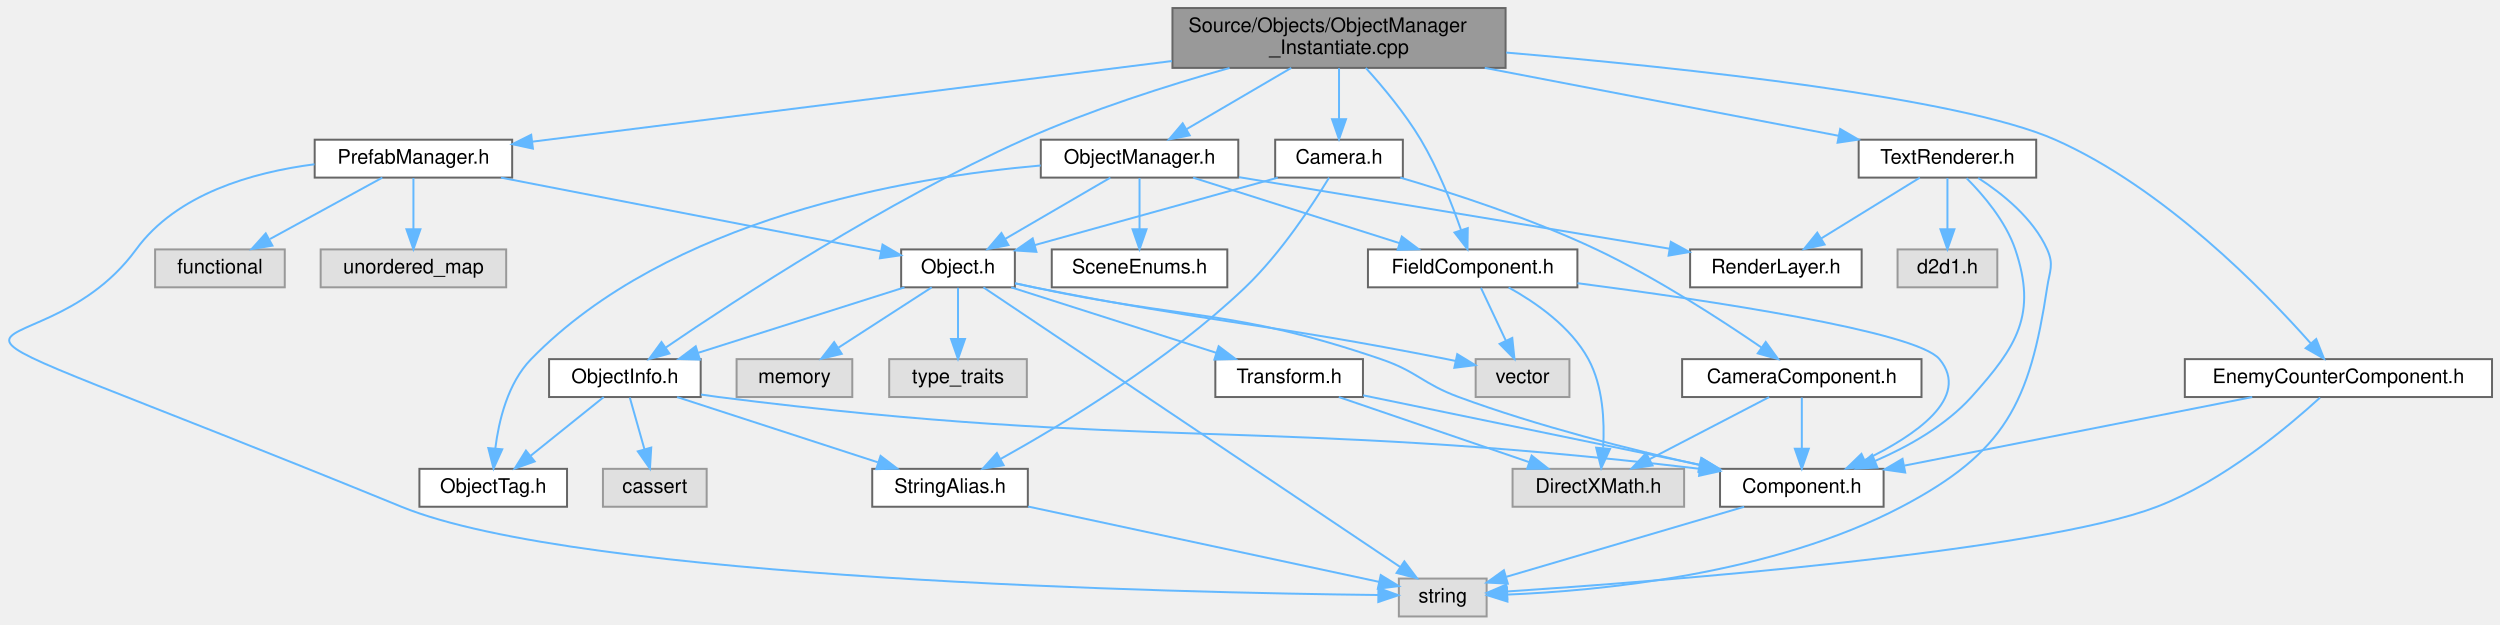
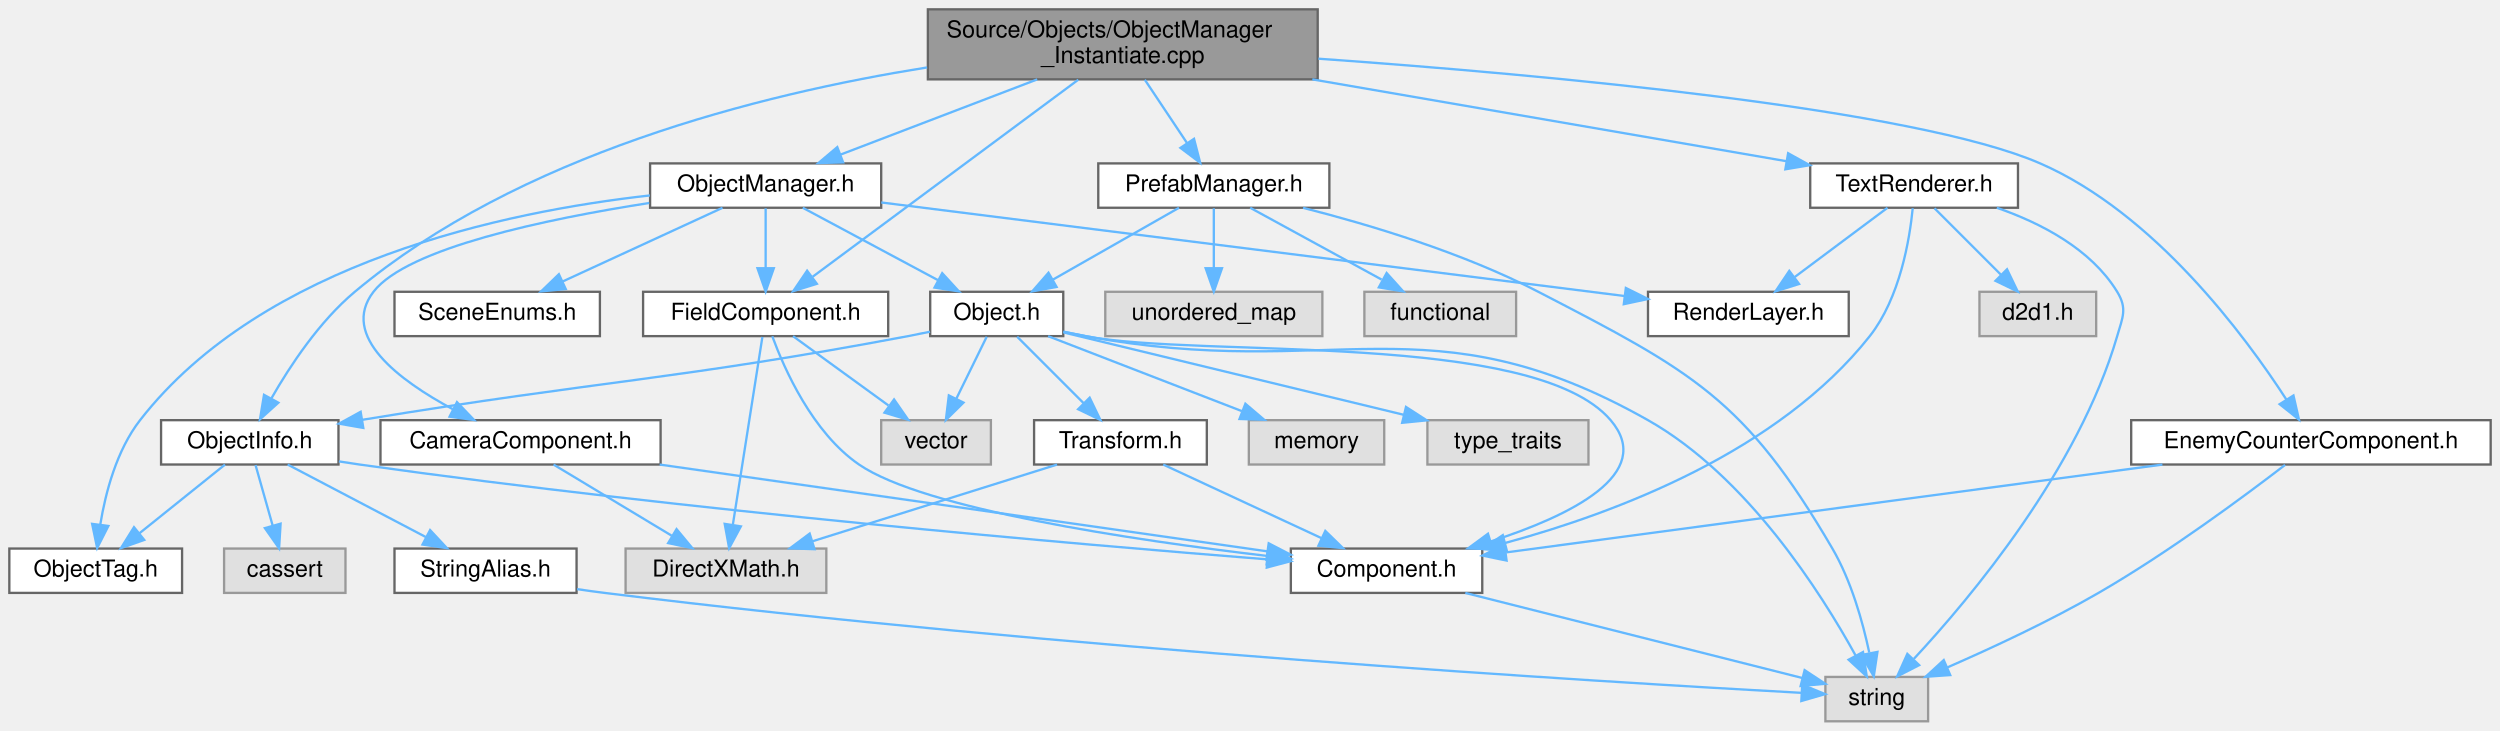
- <svg xmlns="http://www.w3.org/2000/svg" xmlns:xlink="http://www.w3.org/1999/xlink" width="1253pt" height="313pt" viewBox="0.00 0.00 1253.25 313.00">
+ <svg xmlns="http://www.w3.org/2000/svg" xmlns:xlink="http://www.w3.org/1999/xlink" width="1071pt" height="313pt" viewBox="0.00 0.00 1071.00 313.00">
  <g id="graph0" class="graph" transform="scale(1 1) rotate(0) translate(4 309)">
    <g id="Node000001" class="node">
      <g id="a_Node000001">
        <a xlink:title=" ">
-           <polygon fill="#999999" stroke="#666666" points="750.75,-305 583.75,-305 583.75,-275 750.75,-275 750.75,-305" />
-           <text text-anchor="start" x="591.75" y="-293" font-family="Helvetica,sans-Serif" font-size="10.00">Source/Objects/ObjectManager</text>
-           <text text-anchor="middle" x="667.25" y="-282" font-family="Helvetica,sans-Serif" font-size="10.00">_Instantiate.cpp</text>
+           <polygon fill="#999999" stroke="#666666" points="560.5,-305 393.5,-305 393.5,-275 560.5,-275 560.5,-305" />
+           <text text-anchor="start" x="401.5" y="-293" font-family="Helvetica,sans-Serif" font-size="10.00">Source/Objects/ObjectManager</text>
+           <text text-anchor="middle" x="477" y="-282" font-family="Helvetica,sans-Serif" font-size="10.00">_Instantiate.cpp</text>
        </a>
      </g>
    </g>
    <g id="Node000002" class="node">
      <g id="a_Node000002">
        <a xlink:href="ObjectManager_8h.html" target="_top" xlink:title=" ">
-           <polygon fill="white" stroke="#666666" points="616.75,-239 517.75,-239 517.75,-220 616.75,-220 616.75,-239" />
-           <text text-anchor="middle" x="567.25" y="-227" font-family="Helvetica,sans-Serif" font-size="10.00">ObjectManager.h</text>
+           <polygon fill="white" stroke="#666666" points="373.5,-239 274.5,-239 274.5,-220 373.5,-220 373.5,-239" />
+           <text text-anchor="middle" x="324" y="-227" font-family="Helvetica,sans-Serif" font-size="10.00">ObjectManager.h</text>
        </a>
      </g>
    </g>
    <g id="edge1_Node000001_Node000002" class="edge">
      <g id="a_edge1_Node000001_Node000002">
        <a xlink:title=" ">
-           <path fill="none" stroke="#63b8ff" d="M643.3,-274.99C627.36,-265.66 606.52,-253.47 590.68,-244.21" />
-           <polygon fill="#63b8ff" stroke="#63b8ff" points="592.41,-241.17 582.02,-239.14 588.88,-247.21 592.41,-241.17" />
+           <path fill="none" stroke="#63b8ff" d="M440.35,-274.99C414.71,-265.18 380.78,-252.21 356.18,-242.81" />
+           <polygon fill="#63b8ff" stroke="#63b8ff" points="357.19,-239.44 346.59,-239.14 354.69,-245.98 357.19,-239.44" />
        </a>
      </g>
    </g>
    <g id="Node000013" class="node">
      <g id="a_Node000013">
        <a xlink:href="ObjectInfo_8h.html" target="_top" xlink:title=" ">
-           <polygon fill="white" stroke="#666666" points="347.25,-129 271.25,-129 271.25,-110 347.25,-110 347.25,-129" />
-           <text text-anchor="middle" x="309.25" y="-117" font-family="Helvetica,sans-Serif" font-size="10.00">ObjectInfo.h</text>
-         </a>
-       </g>
-     </g>
-     <g id="edge30_Node000001_Node000013" class="edge">
-       <g id="a_edge30_Node000001_Node000013">
-         <a xlink:title=" ">
-           <path fill="none" stroke="#63b8ff" d="M612.36,-274.97C581.44,-266.25 542.47,-253.86 509.25,-239 440.26,-208.13 365.18,-159.02 329.84,-134.87" />
-           <polygon fill="#63b8ff" stroke="#63b8ff" points="331.57,-131.81 321.35,-129.02 327.6,-137.57 331.57,-131.81" />
-         </a>
-       </g>
-     </g>
-     <g id="Node000017" class="node">
-       <g id="a_Node000017">
-         <a xlink:href="FieldComponent_8h.html" target="_top" xlink:title=" ">
-           <polygon fill="white" stroke="#666666" points="786.75,-184 681.75,-184 681.75,-165 786.75,-165 786.75,-184" />
-           <text text-anchor="middle" x="734.25" y="-172" font-family="Helvetica,sans-Serif" font-size="10.00">FieldComponent.h</text>
-         </a>
-       </g>
-     </g>
-     <g id="edge31_Node000001_Node000017" class="edge">
-       <g id="a_edge31_Node000001_Node000017">
-         <a xlink:title=" ">
-           <path fill="none" stroke="#63b8ff" d="M680.67,-274.98C689.35,-265.4 700.43,-252.11 708.25,-239 716.83,-224.61 723.83,-206.87 728.39,-193.8" />
-           <polygon fill="#63b8ff" stroke="#63b8ff" points="731.79,-194.69 731.64,-184.1 725.15,-192.47 731.79,-194.69" />
+           <polygon fill="white" stroke="#666666" points="141,-129 65,-129 65,-110 141,-110 141,-129" />
+           <text text-anchor="middle" x="103" y="-117" font-family="Helvetica,sans-Serif" font-size="10.00">ObjectInfo.h</text>
+         </a>
+       </g>
+     </g>
+     <g id="edge33_Node000001_Node000013" class="edge">
+       <g id="a_edge33_Node000001_Node000013">
+         <a xlink:title=" ">
+           <path fill="none" stroke="#63b8ff" d="M393.18,-280.11C321.11,-268.63 218,-242.59 148,-184 132.82,-171.3 120.29,-152.35 112.33,-138.45" />
+           <polygon fill="#63b8ff" stroke="#63b8ff" points="115.25,-136.49 107.38,-129.39 109.1,-139.85 115.25,-136.49" />
        </a>
      </g>
    </g>
    <g id="Node000018" class="node">
      <g id="a_Node000018">
+         <a xlink:href="FieldComponent_8h.html" target="_top" xlink:title=" ">
+           <polygon fill="white" stroke="#666666" points="376.5,-184 271.5,-184 271.5,-165 376.5,-165 376.5,-184" />
+           <text text-anchor="middle" x="324" y="-172" font-family="Helvetica,sans-Serif" font-size="10.00">FieldComponent.h</text>
+         </a>
+       </g>
+     </g>
+     <g id="edge34_Node000001_Node000018" class="edge">
+       <g id="a_edge34_Node000001_Node000018">
+         <a xlink:title=" ">
+           <path fill="none" stroke="#63b8ff" d="M457.93,-274.85C428.89,-253.31 373.84,-212.47 344.16,-190.46" />
+           <polygon fill="#63b8ff" stroke="#63b8ff" points="345.94,-187.42 335.82,-184.27 341.77,-193.04 345.94,-187.42" />
+         </a>
+       </g>
+     </g>
+     <g id="Node000019" class="node">
+       <g id="a_Node000019">
        <a xlink:href="PrefabManager_8h.html" target="_top" xlink:title=" ">
-           <polygon fill="white" stroke="#666666" points="252.75,-239 153.75,-239 153.75,-220 252.75,-220 252.75,-239" />
-           <text text-anchor="middle" x="203.25" y="-227" font-family="Helvetica,sans-Serif" font-size="10.00">PrefabManager.h</text>
-         </a>
-       </g>
-     </g>
-     <g id="edge25_Node000001_Node000018" class="edge">
-       <g id="a_edge25_Node000001_Node000018">
-         <a xlink:title=" ">
-           <path fill="none" stroke="#63b8ff" d="M583.49,-278.44C490.99,-266.78 344.4,-248.3 262.89,-238.02" />
-           <polygon fill="#63b8ff" stroke="#63b8ff" points="263.16,-234.53 252.8,-236.75 262.28,-241.47 263.16,-234.53" />
-         </a>
-       </g>
-     </g>
-     <g id="Node000021" class="node">
-       <g id="a_Node000021">
-         <a xlink:href="Camera_8h.html" target="_top" xlink:title=" ">
-           <polygon fill="white" stroke="#666666" points="699.25,-239 635.25,-239 635.25,-220 699.25,-220 699.25,-239" />
-           <text text-anchor="middle" x="667.25" y="-227" font-family="Helvetica,sans-Serif" font-size="10.00">Camera.h</text>
-         </a>
-       </g>
-     </g>
-     <g id="edge32_Node000001_Node000021" class="edge">
-       <g id="a_edge32_Node000001_Node000021">
-         <a xlink:title=" ">
-           <path fill="none" stroke="#63b8ff" d="M667.25,-274.84C667.25,-267.21 667.25,-257.7 667.25,-249.45" />
-           <polygon fill="#63b8ff" stroke="#63b8ff" points="670.75,-249.27 667.25,-239.27 663.75,-249.27 670.75,-249.27" />
-         </a>
-       </g>
-     </g>
-     <g id="Node000023" class="node">
-       <g id="a_Node000023">
+           <polygon fill="white" stroke="#666666" points="565.5,-239 466.5,-239 466.5,-220 565.5,-220 565.5,-239" />
+           <text text-anchor="middle" x="516" y="-227" font-family="Helvetica,sans-Serif" font-size="10.00">PrefabManager.h</text>
+         </a>
+       </g>
+     </g>
+     <g id="edge28_Node000001_Node000019" class="edge">
+       <g id="a_edge28_Node000001_Node000019">
+         <a xlink:title=" ">
+           <path fill="none" stroke="#63b8ff" d="M486.44,-274.84C491.87,-266.69 498.73,-256.4 504.48,-247.78" />
+           <polygon fill="#63b8ff" stroke="#63b8ff" points="507.52,-249.53 510.16,-239.27 501.7,-245.65 507.52,-249.53" />
+         </a>
+       </g>
+     </g>
+     <g id="Node000022" class="node">
+       <g id="a_Node000022">
        <a xlink:href="TextRenderer_8h.html" target="_top" xlink:title=" ">
-           <polygon fill="white" stroke="#666666" points="1016.75,-239 927.75,-239 927.75,-220 1016.75,-220 1016.75,-239" />
-           <text text-anchor="middle" x="972.25" y="-227" font-family="Helvetica,sans-Serif" font-size="10.00">TextRenderer.h</text>
-         </a>
-       </g>
-     </g>
-     <g id="edge38_Node000001_Node000023" class="edge">
-       <g id="a_edge38_Node000001_Node000023">
-         <a xlink:title=" ">
-           <path fill="none" stroke="#63b8ff" d="M740.3,-274.99C794.88,-264.52 868.28,-250.44 917.78,-240.95" />
-           <polygon fill="#63b8ff" stroke="#63b8ff" points="918.49,-244.37 927.65,-239.05 917.17,-237.5 918.49,-244.37" />
-         </a>
-       </g>
-     </g>
-     <g id="Node000025" class="node">
-       <g id="a_Node000025">
+           <polygon fill="white" stroke="#666666" points="860.5,-239 771.5,-239 771.5,-220 860.5,-220 860.5,-239" />
+           <text text-anchor="middle" x="816" y="-227" font-family="Helvetica,sans-Serif" font-size="10.00">TextRenderer.h</text>
+         </a>
+       </g>
+     </g>
+     <g id="edge35_Node000001_Node000022" class="edge">
+       <g id="a_edge35_Node000001_Node000022">
+         <a xlink:title=" ">
+           <path fill="none" stroke="#63b8ff" d="M558.2,-274.99C621.08,-264.14 706.46,-249.4 761.4,-239.92" />
+           <polygon fill="#63b8ff" stroke="#63b8ff" points="762.03,-243.36 771.29,-238.22 760.84,-236.47 762.03,-243.36" />
+         </a>
+       </g>
+     </g>
+     <g id="Node000024" class="node">
+       <g id="a_Node000024">
        <a xlink:href="EnemyCounterComponent_8h.html" target="_top" xlink:title=" ">
-           <polygon fill="white" stroke="#666666" points="1245.25,-129 1091.25,-129 1091.25,-110 1245.25,-110 1245.25,-129" />
-           <text text-anchor="middle" x="1168.25" y="-117" font-family="Helvetica,sans-Serif" font-size="10.00">EnemyCounterComponent.h</text>
-         </a>
-       </g>
-     </g>
-     <g id="edge43_Node000001_Node000025" class="edge">
-       <g id="a_edge43_Node000001_Node000025">
-         <a xlink:title=" ">
-           <path fill="none" stroke="#63b8ff" d="M751.05,-282.68C841.31,-274.94 978.42,-260.18 1026.25,-239 1080.82,-214.83 1131.01,-163.28 1154.41,-136.86" />
-           <polygon fill="#63b8ff" stroke="#63b8ff" points="1157.12,-139.08 1161.03,-129.23 1151.83,-134.48 1157.12,-139.08" />
+           <polygon fill="white" stroke="#666666" points="1063,-129 909,-129 909,-110 1063,-110 1063,-129" />
+           <text text-anchor="middle" x="986" y="-117" font-family="Helvetica,sans-Serif" font-size="10.00">EnemyCounterComponent.h</text>
+         </a>
+       </g>
+     </g>
+     <g id="edge40_Node000001_Node000024" class="edge">
+       <g id="a_edge40_Node000001_Node000024">
+         <a xlink:title=" ">
+           <path fill="none" stroke="#63b8ff" d="M560.81,-283.86C659.31,-276.86 816.16,-262.44 870,-239 918.88,-217.72 957.74,-165.23 975.5,-137.81" />
+           <polygon fill="#63b8ff" stroke="#63b8ff" points="978.52,-139.58 980.88,-129.25 972.6,-135.85 978.52,-139.58" />
        </a>
      </g>
    </g>
    <g id="Node000003" class="node">
      <g id="a_Node000003">
        <a xlink:href="SceneEnums_8h.html" target="_top" xlink:title=" ">
-           <polygon fill="white" stroke="#666666" points="611.25,-184 523.25,-184 523.25,-165 611.25,-165 611.25,-184" />
-           <text text-anchor="middle" x="567.25" y="-172" font-family="Helvetica,sans-Serif" font-size="10.00">SceneEnums.h</text>
+           <polygon fill="white" stroke="#666666" points="253,-184 165,-184 165,-165 253,-165 253,-184" />
+           <text text-anchor="middle" x="209" y="-172" font-family="Helvetica,sans-Serif" font-size="10.00">SceneEnums.h</text>
        </a>
      </g>
    </g>
    <g id="edge2_Node000002_Node000003" class="edge">
      <g id="a_edge2_Node000002_Node000003">
        <a xlink:title=" ">
-           <path fill="none" stroke="#63b8ff" d="M567.25,-219.75C567.25,-212.8 567.25,-202.85 567.25,-194.13" />
-           <polygon fill="#63b8ff" stroke="#63b8ff" points="570.75,-194.09 567.25,-184.09 563.75,-194.09 570.75,-194.09" />
+           <path fill="none" stroke="#63b8ff" d="M305.52,-219.98C287.02,-211.46 258.32,-198.23 237.02,-188.41" />
+           <polygon fill="#63b8ff" stroke="#63b8ff" points="238.36,-185.18 227.81,-184.17 235.43,-191.53 238.36,-185.18" />
        </a>
      </g>
    </g>
    <g id="Node000004" class="node">
      <g id="a_Node000004">
        <a xlink:href="ObjectTag_8h.html" target="_top" xlink:title=" ">
-           <polygon fill="white" stroke="#666666" points="280.25,-74 206.25,-74 206.25,-55 280.25,-55 280.25,-74" />
-           <text text-anchor="middle" x="243.25" y="-62" font-family="Helvetica,sans-Serif" font-size="10.00">ObjectTag.h</text>
+           <polygon fill="white" stroke="#666666" points="74,-74 0,-74 0,-55 74,-55 74,-74" />
+           <text text-anchor="middle" x="37" y="-62" font-family="Helvetica,sans-Serif" font-size="10.00">ObjectTag.h</text>
        </a>
      </g>
    </g>
    <g id="edge3_Node000002_Node000004" class="edge">
      <g id="a_edge3_Node000002_Node000004">
        <a xlink:title=" ">
-           <path fill="none" stroke="#63b8ff" d="M517.71,-226.08C450.54,-220.12 331.09,-199.56 262.25,-129 250.58,-117.04 246.04,-98.22 244.29,-84.17" />
-           <polygon fill="#63b8ff" stroke="#63b8ff" points="247.77,-83.8 243.4,-74.15 240.8,-84.42 247.77,-83.8" />
+           <path fill="none" stroke="#63b8ff" d="M274.38,-225.27C212.59,-218.38 108.74,-196.76 56,-129 45.95,-116.09 41.2,-97.93 38.97,-84.34" />
+           <polygon fill="#63b8ff" stroke="#63b8ff" points="42.41,-83.66 37.62,-74.21 35.47,-84.58 42.41,-83.66" />
        </a>
      </g>
    </g>
    <g id="Node000005" class="node">
      <g id="a_Node000005">
        <a xlink:href="Object_8h.html" target="_top" xlink:title=" ">
-           <polygon fill="white" stroke="#666666" points="504.75,-184 447.75,-184 447.75,-165 504.75,-165 504.75,-184" />
-           <text text-anchor="middle" x="476.25" y="-172" font-family="Helvetica,sans-Serif" font-size="10.00">Object.h</text>
+           <polygon fill="white" stroke="#666666" points="451.5,-184 394.5,-184 394.5,-165 451.5,-165 451.5,-184" />
+           <text text-anchor="middle" x="423" y="-172" font-family="Helvetica,sans-Serif" font-size="10.00">Object.h</text>
        </a>
      </g>
    </g>
    <g id="edge4_Node000002_Node000005" class="edge">
      <g id="a_edge4_Node000002_Node000005">
        <a xlink:title=" ">
-           <path fill="none" stroke="#63b8ff" d="M552.63,-219.98C538.38,-211.69 516.5,-198.94 499.8,-189.22" />
-           <polygon fill="#63b8ff" stroke="#63b8ff" points="501.54,-186.18 491.13,-184.17 498.01,-192.23 501.54,-186.18" />
+           <path fill="none" stroke="#63b8ff" d="M339.91,-219.98C355.55,-211.61 379.66,-198.7 397.88,-188.95" />
+           <polygon fill="#63b8ff" stroke="#63b8ff" points="399.64,-191.98 406.8,-184.17 396.34,-185.8 399.64,-191.98" />
        </a>
      </g>
    </g>
    <g id="Node000016" class="node">
      <g id="a_Node000016">
        <a xlink:href="RenderLayer_8h.html" target="_top" xlink:title=" ">
-           <polygon fill="white" stroke="#666666" points="929.25,-184 843.25,-184 843.25,-165 929.25,-165 929.25,-184" />
-           <text text-anchor="middle" x="886.25" y="-172" font-family="Helvetica,sans-Serif" font-size="10.00">RenderLayer.h</text>
+           <polygon fill="white" stroke="#666666" points="788,-184 702,-184 702,-165 788,-165 788,-184" />
+           <text text-anchor="middle" x="745" y="-172" font-family="Helvetica,sans-Serif" font-size="10.00">RenderLayer.h</text>
        </a>
      </g>
    </g>
    <g id="edge20_Node000002_Node000016" class="edge">
      <g id="a_edge20_Node000002_Node000016">
        <a xlink:title=" ">
-           <path fill="none" stroke="#63b8ff" d="M617.09,-220.22C675.73,-210.48 772.7,-194.37 832.84,-184.37" />
-           <polygon fill="#63b8ff" stroke="#63b8ff" points="833.6,-187.79 842.89,-182.7 832.46,-180.89 833.6,-187.79" />
+           <path fill="none" stroke="#63b8ff" d="M373.53,-222.26C453.37,-212.21 609.82,-192.52 691.88,-182.19" />
+           <polygon fill="#63b8ff" stroke="#63b8ff" points="692.51,-185.64 701.99,-180.91 691.63,-178.69 692.51,-185.64" />
+         </a>
+       </g>
+     </g>
+     <g id="Node000017" class="node">
+       <g id="a_Node000017">
+         <a xlink:href="CameraComponent_8h.html" target="_top" xlink:title=" ">
+           <polygon fill="white" stroke="#666666" points="279,-129 159,-129 159,-110 279,-110 279,-129" />
+           <text text-anchor="middle" x="219" y="-117" font-family="Helvetica,sans-Serif" font-size="10.00">CameraComponent.h</text>
        </a>
      </g>
    </g>
    <g id="edge21_Node000002_Node000017" class="edge">
      <g id="a_edge21_Node000002_Node000017">
        <a xlink:title=" ">
-           <path fill="none" stroke="#63b8ff" d="M594.08,-219.98C622.12,-211.09 666.29,-197.07 697.55,-187.15" />
-           <polygon fill="#63b8ff" stroke="#63b8ff" points="698.73,-190.44 707.21,-184.08 696.62,-183.77 698.73,-190.44" />
+           <path fill="none" stroke="#63b8ff" d="M274.12,-222.04C229.98,-215.18 170.4,-202.71 156,-184 141.43,-165.07 167.11,-145.97 189.93,-133.73" />
+           <polygon fill="#63b8ff" stroke="#63b8ff" points="191.76,-136.73 199.09,-129.08 188.59,-130.49 191.76,-136.73" />
+         </a>
+       </g>
+     </g>
+     <g id="edge24_Node000002_Node000018" class="edge">
+       <g id="a_edge24_Node000002_Node000018">
+         <a xlink:title=" ">
+           <path fill="none" stroke="#63b8ff" d="M324,-219.75C324,-212.8 324,-202.85 324,-194.13" />
+           <polygon fill="#63b8ff" stroke="#63b8ff" points="327.5,-194.09 324,-184.09 320.5,-194.09 327.5,-194.09" />
        </a>
      </g>
    </g>
    <g id="Node000006" class="node">
      <g id="a_Node000006">
        <a xlink:title=" ">
-           <polygon fill="#e0e0e0" stroke="#999999" points="741.25,-19 697.25,-19 697.25,0 741.25,0 741.25,-19" />
-           <text text-anchor="middle" x="719.25" y="-7" font-family="Helvetica,sans-Serif" font-size="10.00">string</text>
+           <polygon fill="#e0e0e0" stroke="#999999" points="822,-19 778,-19 778,0 822,0 822,-19" />
+           <text text-anchor="middle" x="800" y="-7" font-family="Helvetica,sans-Serif" font-size="10.00">string</text>
        </a>
      </g>
    </g>
    <g id="edge5_Node000005_Node000006" class="edge">
      <g id="a_edge5_Node000005_Node000006">
        <a xlink:title=" ">
-           <path fill="none" stroke="#63b8ff" d="M488.97,-164.97C528.41,-138.51 648.91,-57.68 698.05,-24.72" />
-           <polygon fill="#63b8ff" stroke="#63b8ff" points="700,-27.62 706.36,-19.15 696.1,-21.81 700,-27.62" />
+           <path fill="none" stroke="#63b8ff" d="M451.59,-166.87C454.76,-166.21 457.94,-165.57 461,-165 567.47,-145.17 607.7,-182.25 702,-129 744.46,-105.02 776.22,-54.93 790.93,-28.2" />
+           <polygon fill="#63b8ff" stroke="#63b8ff" points="794.12,-29.67 795.73,-19.2 787.94,-26.38 794.12,-29.67" />
        </a>
      </g>
    </g>
    <g id="Node000007" class="node">
      <g id="a_Node000007">
        <a xlink:title=" ">
-           <polygon fill="#e0e0e0" stroke="#999999" points="782.75,-129 735.75,-129 735.75,-110 782.75,-110 782.75,-129" />
-           <text text-anchor="middle" x="759.25" y="-117" font-family="Helvetica,sans-Serif" font-size="10.00">vector</text>
+           <polygon fill="#e0e0e0" stroke="#999999" points="420.5,-129 373.5,-129 373.5,-110 420.5,-110 420.5,-129" />
+           <text text-anchor="middle" x="397" y="-117" font-family="Helvetica,sans-Serif" font-size="10.00">vector</text>
        </a>
      </g>
    </g>
    <g id="edge6_Node000005_Node000007" class="edge">
      <g id="a_edge6_Node000005_Node000007">
        <a xlink:title=" ">
-           <path fill="none" stroke="#63b8ff" d="M504.85,-166.95C508.02,-166.27 511.2,-165.61 514.25,-165 605.84,-146.8 629.66,-147.2 721.25,-129 722.7,-128.71 724.18,-128.41 725.67,-128.1" />
-           <polygon fill="#63b8ff" stroke="#63b8ff" points="726.52,-131.5 735.57,-125.98 725.06,-124.65 726.52,-131.5" />
+           <path fill="none" stroke="#63b8ff" d="M418.71,-164.75C415.19,-157.57 410.09,-147.18 405.72,-138.27" />
+           <polygon fill="#63b8ff" stroke="#63b8ff" points="408.76,-136.53 401.21,-129.09 402.48,-139.61 408.76,-136.53" />
        </a>
      </g>
    </g>
    <g id="Node000008" class="node">
      <g id="a_Node000008">
        <a xlink:title=" ">
-           <polygon fill="#e0e0e0" stroke="#999999" points="423.25,-129 365.25,-129 365.25,-110 423.25,-110 423.25,-129" />
-           <text text-anchor="middle" x="394.25" y="-117" font-family="Helvetica,sans-Serif" font-size="10.00">memory</text>
+           <polygon fill="#e0e0e0" stroke="#999999" points="589,-129 531,-129 531,-110 589,-110 589,-129" />
+           <text text-anchor="middle" x="560" y="-117" font-family="Helvetica,sans-Serif" font-size="10.00">memory</text>
        </a>
      </g>
    </g>
    <g id="edge7_Node000005_Node000008" class="edge">
      <g id="a_edge7_Node000005_Node000008">
        <a xlink:title=" ">
-           <path fill="none" stroke="#63b8ff" d="M463.07,-164.98C450.48,-156.84 431.24,-144.41 416.31,-134.76" />
-           <polygon fill="#63b8ff" stroke="#63b8ff" points="417.96,-131.66 407.66,-129.17 414.16,-137.54 417.96,-131.66" />
+           <path fill="none" stroke="#63b8ff" d="M445.01,-164.98C467.45,-156.3 502.48,-142.75 527.99,-132.88" />
+           <polygon fill="#63b8ff" stroke="#63b8ff" points="529.52,-136.04 537.59,-129.17 527,-129.51 529.52,-136.04" />
        </a>
      </g>
    </g>
    <g id="Node000009" class="node">
      <g id="a_Node000009">
        <a xlink:title=" ">
-           <polygon fill="#e0e0e0" stroke="#999999" points="510.75,-129 441.75,-129 441.75,-110 510.75,-110 510.75,-129" />
-           <text text-anchor="middle" x="476.25" y="-117" font-family="Helvetica,sans-Serif" font-size="10.00">type_traits</text>
+           <polygon fill="#e0e0e0" stroke="#999999" points="676.5,-129 607.5,-129 607.5,-110 676.5,-110 676.5,-129" />
+           <text text-anchor="middle" x="642" y="-117" font-family="Helvetica,sans-Serif" font-size="10.00">type_traits</text>
        </a>
      </g>
    </g>
    <g id="edge8_Node000005_Node000009" class="edge">
      <g id="a_edge8_Node000005_Node000009">
        <a xlink:title=" ">
-           <path fill="none" stroke="#63b8ff" d="M476.25,-164.75C476.25,-157.8 476.25,-147.85 476.25,-139.13" />
-           <polygon fill="#63b8ff" stroke="#63b8ff" points="479.75,-139.09 476.25,-129.09 472.75,-139.09 479.75,-139.09" />
+           <path fill="none" stroke="#63b8ff" d="M451.63,-166.57C488.74,-157.59 553.85,-141.83 597.45,-131.28" />
+           <polygon fill="#63b8ff" stroke="#63b8ff" points="598.32,-134.67 607.22,-128.92 596.68,-127.87 598.32,-134.67" />
        </a>
      </g>
    </g>
    <g id="Node000010" class="node">
      <g id="a_Node000010">
        <a xlink:href="Component_8h.html" target="_top" xlink:title=" ">
-           <polygon fill="white" stroke="#666666" points="940.25,-74 858.25,-74 858.25,-55 940.25,-55 940.25,-74" />
-           <text text-anchor="middle" x="899.25" y="-62" font-family="Helvetica,sans-Serif" font-size="10.00">Component.h</text>
+           <polygon fill="white" stroke="#666666" points="631,-74 549,-74 549,-55 631,-55 631,-74" />
+           <text text-anchor="middle" x="590" y="-62" font-family="Helvetica,sans-Serif" font-size="10.00">Component.h</text>
        </a>
      </g>
    </g>
    <g id="edge9_Node000005_Node000010" class="edge">
      <g id="a_edge9_Node000005_Node000010">
        <a xlink:title=" ">
-           <path fill="none" stroke="#63b8ff" d="M504.87,-167.05C508.03,-166.35 511.21,-165.65 514.25,-165 591.45,-148.38 613.5,-154.49 688.25,-129 706.5,-122.78 709.16,-116.67 727.25,-110 767.02,-95.33 813.66,-83.59 848.33,-75.86" />
-           <polygon fill="#63b8ff" stroke="#63b8ff" points="849.21,-79.25 858.23,-73.69 847.71,-72.41 849.21,-79.25" />
+           <path fill="none" stroke="#63b8ff" d="M451.59,-166.91C454.76,-166.23 457.95,-165.59 461,-165 510.73,-155.47 653.14,-167.53 686,-129 705.65,-105.96 668.4,-87.94 634.72,-77.08" />
+           <polygon fill="#63b8ff" stroke="#63b8ff" points="635.5,-73.66 624.91,-74.07 633.45,-80.35 635.5,-73.66" />
        </a>
      </g>
    </g>
    <g id="Node000011" class="node">
      <g id="a_Node000011">
        <a xlink:href="Transform_8h.html" target="_top" xlink:title=" ">
-           <polygon fill="white" stroke="#666666" points="679.25,-129 605.25,-129 605.25,-110 679.25,-110 679.25,-129" />
-           <text text-anchor="middle" x="642.25" y="-117" font-family="Helvetica,sans-Serif" font-size="10.00">Transform.h</text>
+           <polygon fill="white" stroke="#666666" points="513,-129 439,-129 439,-110 513,-110 513,-129" />
+           <text text-anchor="middle" x="476" y="-117" font-family="Helvetica,sans-Serif" font-size="10.00">Transform.h</text>
        </a>
      </g>
    </g>
    <g id="edge11_Node000005_Node000011" class="edge">
      <g id="a_edge11_Node000005_Node000011">
        <a xlink:title=" ">
-           <path fill="none" stroke="#63b8ff" d="M502.92,-164.98C530.79,-156.09 574.7,-142.07 605.77,-132.15" />
-           <polygon fill="#63b8ff" stroke="#63b8ff" points="606.91,-135.46 615.37,-129.08 604.78,-128.79 606.91,-135.46" />
+           <path fill="none" stroke="#63b8ff" d="M431.75,-164.75C439.47,-157.03 450.9,-145.6 460.22,-136.28" />
+           <polygon fill="#63b8ff" stroke="#63b8ff" points="462.81,-138.64 467.41,-129.09 457.86,-133.69 462.81,-138.64" />
        </a>
      </g>
    </g>
    <g id="edge14_Node000005_Node000013" class="edge">
      <g id="a_edge14_Node000005_Node000013">
        <a xlink:title=" ">
-           <path fill="none" stroke="#63b8ff" d="M449.42,-164.98C421.38,-156.09 377.2,-142.07 345.95,-132.15" />
-           <polygon fill="#63b8ff" stroke="#63b8ff" points="346.88,-128.77 336.29,-129.08 344.76,-135.44 346.88,-128.77" />
+           <path fill="none" stroke="#63b8ff" d="M394.41,-166.89C391.24,-166.22 388.06,-165.58 385,-165 284.3,-146.05 255.92,-146.37 151.24,-129.16" />
+           <polygon fill="#63b8ff" stroke="#63b8ff" points="151.64,-125.68 141.2,-127.5 150.5,-132.59 151.64,-125.68" />
        </a>
      </g>
    </g>
    <g id="edge10_Node000010_Node000006" class="edge">
      <g id="a_edge10_Node000010_Node000006">
        <a xlink:title=" ">
-           <path fill="none" stroke="#63b8ff" d="M870.33,-54.98C837.73,-45.39 784.88,-29.82 751.11,-19.88" />
-           <polygon fill="#63b8ff" stroke="#63b8ff" points="751.87,-16.46 741.29,-16.99 749.89,-23.17 751.87,-16.46" />
+           <path fill="none" stroke="#63b8ff" d="M623.74,-54.98C663.55,-44.94 729.22,-28.36 768.17,-18.53" />
+           <polygon fill="#63b8ff" stroke="#63b8ff" points="769.1,-21.91 777.94,-16.07 767.39,-15.12 769.1,-21.91" />
        </a>
      </g>
    </g>
    <g id="edge13_Node000011_Node000010" class="edge">
      <g id="a_edge13_Node000011_Node000010">
        <a xlink:title=" ">
-           <path fill="none" stroke="#63b8ff" d="M679.34,-110.85C723.69,-101.7 798.15,-86.35 847.98,-76.07" />
-           <polygon fill="#63b8ff" stroke="#63b8ff" points="848.82,-79.47 857.91,-74.03 847.41,-72.62 848.82,-79.47" />
+           <path fill="none" stroke="#63b8ff" d="M494.32,-109.98C512.66,-101.46 541.11,-88.23 562.23,-78.41" />
+           <polygon fill="#63b8ff" stroke="#63b8ff" points="563.76,-81.56 571.35,-74.17 560.81,-75.21 563.76,-81.56" />
        </a>
      </g>
    </g>
    <g id="Node000012" class="node">
      <g id="a_Node000012">
        <a xlink:title=" ">
-           <polygon fill="#e0e0e0" stroke="#999999" points="840.25,-74 754.25,-74 754.25,-55 840.25,-55 840.25,-74" />
-           <text text-anchor="middle" x="797.25" y="-62" font-family="Helvetica,sans-Serif" font-size="10.00">DirectXMath.h</text>
+           <polygon fill="#e0e0e0" stroke="#999999" points="350,-74 264,-74 264,-55 350,-55 350,-74" />
+           <text text-anchor="middle" x="307" y="-62" font-family="Helvetica,sans-Serif" font-size="10.00">DirectXMath.h</text>
        </a>
      </g>
    </g>
    <g id="edge12_Node000011_Node000012" class="edge">
      <g id="a_edge12_Node000011_Node000012">
        <a xlink:title=" ">
-           <path fill="none" stroke="#63b8ff" d="M667.15,-109.98C692.95,-101.16 733.47,-87.31 762.43,-77.41" />
-           <polygon fill="#63b8ff" stroke="#63b8ff" points="763.82,-80.63 772.15,-74.08 761.55,-74.01 763.82,-80.63" />
+           <path fill="none" stroke="#63b8ff" d="M448.85,-109.98C420.47,-101.09 375.77,-87.07 344.14,-77.15" />
+           <polygon fill="#63b8ff" stroke="#63b8ff" points="344.95,-73.73 334.37,-74.08 342.86,-80.41 344.95,-73.73" />
        </a>
      </g>
    </g>
    <g id="edge15_Node000013_Node000004" class="edge">
      <g id="a_edge15_Node000013_Node000004">
        <a xlink:title=" ">
-           <path fill="none" stroke="#63b8ff" d="M298.64,-109.98C288.79,-102.07 273.9,-90.11 262.03,-80.58" />
-           <polygon fill="#63b8ff" stroke="#63b8ff" points="264.03,-77.7 254.04,-74.17 259.65,-83.16 264.03,-77.7" />
+           <path fill="none" stroke="#63b8ff" d="M92.4,-109.98C82.54,-102.07 67.65,-90.11 55.78,-80.58" />
+           <polygon fill="#63b8ff" stroke="#63b8ff" points="57.79,-77.7 47.8,-74.17 53.4,-83.16 57.79,-77.7" />
        </a>
      </g>
    </g>
    <g id="edge16_Node000013_Node000010" class="edge">
      <g id="a_edge16_Node000013_Node000010">
        <a xlink:title=" ">
-           <path fill="none" stroke="#63b8ff" d="M347.41,-111.25C350.4,-110.79 353.37,-110.36 356.25,-110 570.9,-82.83 629.39,-99.9 847.9,-74.04" />
-           <polygon fill="#63b8ff" stroke="#63b8ff" points="848.58,-77.48 858.09,-72.82 847.75,-70.53 848.58,-77.48" />
+           <path fill="none" stroke="#63b8ff" d="M141.18,-111.34C144.16,-110.86 147.13,-110.4 150,-110 290.17,-90.27 456.65,-75.88 538.85,-69.37" />
+           <polygon fill="#63b8ff" stroke="#63b8ff" points="539.23,-72.85 548.93,-68.58 538.68,-65.87 539.23,-72.85" />
        </a>
      </g>
    </g>
    <g id="Node000014" class="node">
      <g id="a_Node000014">
        <a xlink:title=" ">
-           <polygon fill="#e0e0e0" stroke="#999999" points="350.25,-74 298.25,-74 298.25,-55 350.25,-55 350.25,-74" />
-           <text text-anchor="middle" x="324.25" y="-62" font-family="Helvetica,sans-Serif" font-size="10.00">cassert</text>
+           <polygon fill="#e0e0e0" stroke="#999999" points="144,-74 92,-74 92,-55 144,-55 144,-74" />
+           <text text-anchor="middle" x="118" y="-62" font-family="Helvetica,sans-Serif" font-size="10.00">cassert</text>
        </a>
      </g>
    </g>
    <g id="edge17_Node000013_Node000014" class="edge">
      <g id="a_edge17_Node000013_Node000014">
        <a xlink:title=" ">
-           <path fill="none" stroke="#63b8ff" d="M311.72,-109.75C313.71,-102.72 316.57,-92.62 319.06,-83.84" />
-           <polygon fill="#63b8ff" stroke="#63b8ff" points="322.46,-84.66 321.82,-74.09 315.73,-82.76 322.46,-84.66" />
+           <path fill="none" stroke="#63b8ff" d="M105.48,-109.75C107.46,-102.72 110.32,-92.62 112.81,-83.84" />
+           <polygon fill="#63b8ff" stroke="#63b8ff" points="116.21,-84.66 115.57,-74.09 109.48,-82.76 116.21,-84.66" />
        </a>
      </g>
    </g>
    <g id="Node000015" class="node">
      <g id="a_Node000015">
        <a xlink:href="StringAlias_8h.html" target="_top" xlink:title=" ">
-           <polygon fill="white" stroke="#666666" points="511.25,-74 433.25,-74 433.25,-55 511.25,-55 511.25,-74" />
-           <text text-anchor="middle" x="472.25" y="-62" font-family="Helvetica,sans-Serif" font-size="10.00">StringAlias.h</text>
+           <polygon fill="white" stroke="#666666" points="243,-74 165,-74 165,-55 243,-55 243,-74" />
+           <text text-anchor="middle" x="204" y="-62" font-family="Helvetica,sans-Serif" font-size="10.00">StringAlias.h</text>
        </a>
      </g>
    </g>
    <g id="edge18_Node000013_Node000015" class="edge">
      <g id="a_edge18_Node000013_Node000015">
        <a xlink:title=" ">
-           <path fill="none" stroke="#63b8ff" d="M335.44,-109.98C362.68,-101.13 405.55,-87.19 436.03,-77.28" />
-           <polygon fill="#63b8ff" stroke="#63b8ff" points="437.43,-80.5 445.85,-74.08 435.26,-73.85 437.43,-80.5" />
+           <path fill="none" stroke="#63b8ff" d="M119.23,-109.98C135.18,-101.61 159.78,-88.7 178.38,-78.95" />
+           <polygon fill="#63b8ff" stroke="#63b8ff" points="180.25,-81.92 187.48,-74.17 177,-75.72 180.25,-81.92" />
        </a>
      </g>
    </g>
    <g id="edge19_Node000015_Node000006" class="edge">
      <g id="a_edge19_Node000015_Node000006">
        <a xlink:title=" ">
-           <path fill="none" stroke="#63b8ff" d="M511.39,-55.1C560.1,-44.65 642.35,-27 687.4,-17.33" />
-           <polygon fill="#63b8ff" stroke="#63b8ff" points="688.17,-20.75 697.22,-15.23 686.71,-13.9 688.17,-20.75" />
-         </a>
-       </g>
-     </g>
-     <g id="edge23_Node000017_Node000007" class="edge">
-       <g id="a_edge23_Node000017_Node000007">
-         <a xlink:title=" ">
-           <path fill="none" stroke="#63b8ff" d="M738.38,-164.75C741.76,-157.57 746.66,-147.18 750.87,-138.27" />
-           <polygon fill="#63b8ff" stroke="#63b8ff" points="754.1,-139.63 755.2,-129.09 747.76,-136.64 754.1,-139.63" />
+           <path fill="none" stroke="#63b8ff" d="M243.21,-56.62C247.19,-56.03 251.17,-55.47 255,-55 448.82,-30.98 683.1,-16.83 767.63,-12.19" />
+           <polygon fill="#63b8ff" stroke="#63b8ff" points="768.07,-15.68 777.87,-11.64 767.69,-8.69 768.07,-15.68" />
        </a>
      </g>
    </g>
    <g id="edge22_Node000017_Node000010" class="edge">
      <g id="a_edge22_Node000017_Node000010">
        <a xlink:title=" ">
-           <path fill="none" stroke="#63b8ff" d="M786.8,-167.07C852.2,-158.52 956.74,-142.9 968.25,-129 984.26,-109.65 955.91,-90.56 930.85,-78.44" />
-           <polygon fill="#63b8ff" stroke="#63b8ff" points="932.06,-75.15 921.51,-74.15 929.14,-81.51 932.06,-75.15" />
-         </a>
-       </g>
-     </g>
-     <g id="edge24_Node000017_Node000012" class="edge">
-       <g id="a_edge24_Node000017_Node000012">
-         <a xlink:title=" ">
-           <path fill="none" stroke="#63b8ff" d="M752.27,-164.93C765.78,-157.47 783.41,-145.28 792.25,-129 799.59,-115.47 800.43,-97.88 799.66,-84.64" />
-           <polygon fill="#63b8ff" stroke="#63b8ff" points="803.11,-83.97 798.7,-74.34 796.15,-84.62 803.11,-83.97" />
-         </a>
-       </g>
-     </g>
-     <g id="edge26_Node000018_Node000005" class="edge">
-       <g id="a_edge26_Node000018_Node000005">
-         <a xlink:title=" ">
-           <path fill="none" stroke="#63b8ff" d="M247.11,-219.98C299.85,-209.75 387.52,-192.73 437.74,-182.98" />
-           <polygon fill="#63b8ff" stroke="#63b8ff" points="438.42,-186.41 447.57,-181.07 437.08,-179.54 438.42,-186.41" />
-         </a>
-       </g>
-     </g>
-     <g id="edge27_Node000018_Node000006" class="edge">
-       <g id="a_edge27_Node000018_Node000006">
-         <a xlink:title=" ">
-           <path fill="none" stroke="#63b8ff" d="M153.65,-226.68C122.52,-222.65 84.56,-211.84 64.25,-184 11.64,-111.93 -96.76,-175.18 197.25,-55 286.7,-18.43 587.34,-11.91 686.91,-10.75" />
-           <polygon fill="#63b8ff" stroke="#63b8ff" points="687.01,-14.25 696.98,-10.64 686.94,-7.25 687.01,-14.25" />
-         </a>
-       </g>
-     </g>
-     <g id="Node000019" class="node">
-       <g id="a_Node000019">
-         <a xlink:title=" ">
-           <polygon fill="#e0e0e0" stroke="#999999" points="249.75,-184 156.75,-184 156.75,-165 249.75,-165 249.75,-184" />
-           <text text-anchor="middle" x="203.25" y="-172" font-family="Helvetica,sans-Serif" font-size="10.00">unordered_map</text>
-         </a>
-       </g>
-     </g>
-     <g id="edge28_Node000018_Node000019" class="edge">
-       <g id="a_edge28_Node000018_Node000019">
-         <a xlink:title=" ">
-           <path fill="none" stroke="#63b8ff" d="M203.25,-219.75C203.25,-212.8 203.25,-202.85 203.25,-194.13" />
-           <polygon fill="#63b8ff" stroke="#63b8ff" points="206.75,-194.09 203.25,-184.09 199.75,-194.09 206.75,-194.09" />
+           <path fill="none" stroke="#63b8ff" d="M278.61,-109.98C350.69,-99.69 470.81,-82.53 538.86,-72.81" />
+           <polygon fill="#63b8ff" stroke="#63b8ff" points="539.51,-76.25 548.92,-71.37 538.52,-69.32 539.51,-76.25" />
+         </a>
+       </g>
+     </g>
+     <g id="edge23_Node000017_Node000012" class="edge">
+       <g id="a_edge23_Node000017_Node000012">
+         <a xlink:title=" ">
+           <path fill="none" stroke="#63b8ff" d="M233.14,-109.98C246.79,-101.77 267.69,-89.18 283.78,-79.49" />
+           <polygon fill="#63b8ff" stroke="#63b8ff" points="285.84,-82.33 292.6,-74.17 282.23,-76.33 285.84,-82.33" />
+         </a>
+       </g>
+     </g>
+     <g id="edge26_Node000018_Node000007" class="edge">
+       <g id="a_edge26_Node000018_Node000007">
+         <a xlink:title=" ">
+           <path fill="none" stroke="#63b8ff" d="M335.73,-164.98C346.73,-157 363.42,-144.88 376.6,-135.31" />
+           <polygon fill="#63b8ff" stroke="#63b8ff" points="379.02,-137.88 385.06,-129.17 374.91,-132.21 379.02,-137.88" />
+         </a>
+       </g>
+     </g>
+     <g id="edge25_Node000018_Node000010" class="edge">
+       <g id="a_edge25_Node000018_Node000010">
+         <a xlink:title=" ">
+           <path fill="none" stroke="#63b8ff" d="M326.85,-164.93C331.96,-151.02 344.02,-123.71 364,-110 391.84,-90.89 481.28,-77.63 538.95,-70.82" />
+           <polygon fill="#63b8ff" stroke="#63b8ff" points="539.44,-74.28 548.97,-69.66 538.63,-67.33 539.44,-74.28" />
+         </a>
+       </g>
+     </g>
+     <g id="edge27_Node000018_Node000012" class="edge">
+       <g id="a_edge27_Node000018_Node000012">
+         <a xlink:title=" ">
+           <path fill="none" stroke="#63b8ff" d="M322.61,-164.66C319.86,-147.17 313.66,-107.8 309.96,-84.27" />
+           <polygon fill="#63b8ff" stroke="#63b8ff" points="313.38,-83.49 308.36,-74.16 306.46,-84.58 313.38,-83.49" />
+         </a>
+       </g>
+     </g>
+     <g id="edge29_Node000019_Node000005" class="edge">
+       <g id="a_edge29_Node000019_Node000005">
+         <a xlink:title=" ">
+           <path fill="none" stroke="#63b8ff" d="M501.06,-219.98C486.5,-211.69 464.13,-198.94 447.07,-189.22" />
+           <polygon fill="#63b8ff" stroke="#63b8ff" points="448.64,-186.08 438.21,-184.17 445.17,-192.16 448.64,-186.08" />
+         </a>
+       </g>
+     </g>
+     <g id="edge30_Node000019_Node000006" class="edge">
+       <g id="a_edge30_Node000019_Node000006">
+         <a xlink:title=" ">
+           <path fill="none" stroke="#63b8ff" d="M554.23,-219.96C582.95,-212.68 622.71,-200.72 655,-184 721.01,-149.82 743.5,-138.18 781,-74 789.08,-60.17 793.99,-42.6 796.79,-29.45" />
+           <polygon fill="#63b8ff" stroke="#63b8ff" points="800.3,-29.72 798.73,-19.24 793.43,-28.41 800.3,-29.72" />
        </a>
      </g>
    </g>
    <g id="Node000020" class="node">
      <g id="a_Node000020">
        <a xlink:title=" ">
-           <polygon fill="#e0e0e0" stroke="#999999" points="138.75,-184 73.75,-184 73.75,-165 138.75,-165 138.75,-184" />
-           <text text-anchor="middle" x="106.25" y="-172" font-family="Helvetica,sans-Serif" font-size="10.00">functional</text>
-         </a>
-       </g>
-     </g>
-     <g id="edge29_Node000018_Node000020" class="edge">
-       <g id="a_edge29_Node000018_Node000020">
-         <a xlink:title=" ">
-           <path fill="none" stroke="#63b8ff" d="M187.66,-219.98C172.48,-211.69 149.15,-198.94 131.35,-189.22" />
-           <polygon fill="#63b8ff" stroke="#63b8ff" points="132.57,-185.89 122.12,-184.17 129.21,-192.04 132.57,-185.89" />
-         </a>
-       </g>
-     </g>
-     <g id="edge33_Node000021_Node000005" class="edge">
-       <g id="a_edge33_Node000021_Node000005">
-         <a xlink:title=" ">
-           <path fill="none" stroke="#63b8ff" d="M636.56,-219.98C603.4,-210.78 550.51,-196.11 514.62,-186.15" />
-           <polygon fill="#63b8ff" stroke="#63b8ff" points="515.56,-182.78 504.98,-183.47 513.68,-189.52 515.56,-182.78" />
-         </a>
-       </g>
-     </g>
-     <g id="edge34_Node000021_Node000015" class="edge">
-       <g id="a_edge34_Node000021_Node000015">
-         <a xlink:title=" ">
-           <path fill="none" stroke="#63b8ff" d="M662.26,-219.97C654.44,-207.07 638.29,-182.25 620.25,-165 581.91,-128.36 528.62,-96.21 497.55,-78.94" />
-           <polygon fill="#63b8ff" stroke="#63b8ff" points="499.11,-75.81 488.66,-74.07 495.75,-81.95 499.11,-75.81" />
-         </a>
-       </g>
-     </g>
-     <g id="Node000022" class="node">
-       <g id="a_Node000022">
-         <a xlink:href="CameraComponent_8h.html" target="_top" xlink:title=" ">
-           <polygon fill="white" stroke="#666666" points="959.25,-129 839.25,-129 839.25,-110 959.25,-110 959.25,-129" />
-           <text text-anchor="middle" x="899.25" y="-117" font-family="Helvetica,sans-Serif" font-size="10.00">CameraComponent.h</text>
-         </a>
-       </g>
-     </g>
-     <g id="edge35_Node000021_Node000022" class="edge">
-       <g id="a_edge35_Node000021_Node000022">
-         <a xlink:title=" ">
-           <path fill="none" stroke="#63b8ff" d="M697.97,-219.99C724.59,-212.13 763.81,-199.36 796.25,-184 826.38,-169.73 858.73,-148.75 878.98,-134.86" />
-           <polygon fill="#63b8ff" stroke="#63b8ff" points="881.16,-137.61 887.37,-129.03 877.16,-131.86 881.16,-137.61" />
+           <polygon fill="#e0e0e0" stroke="#999999" points="562.5,-184 469.5,-184 469.5,-165 562.5,-165 562.5,-184" />
+           <text text-anchor="middle" x="516" y="-172" font-family="Helvetica,sans-Serif" font-size="10.00">unordered_map</text>
+         </a>
+       </g>
+     </g>
+     <g id="edge31_Node000019_Node000020" class="edge">
+       <g id="a_edge31_Node000019_Node000020">
+         <a xlink:title=" ">
+           <path fill="none" stroke="#63b8ff" d="M516,-219.75C516,-212.8 516,-202.85 516,-194.13" />
+           <polygon fill="#63b8ff" stroke="#63b8ff" points="519.5,-194.09 516,-184.09 512.5,-194.09 519.5,-194.09" />
+         </a>
+       </g>
+     </g>
+     <g id="Node000021" class="node">
+       <g id="a_Node000021">
+         <a xlink:title=" ">
+           <polygon fill="#e0e0e0" stroke="#999999" points="645.5,-184 580.5,-184 580.5,-165 645.5,-165 645.5,-184" />
+           <text text-anchor="middle" x="613" y="-172" font-family="Helvetica,sans-Serif" font-size="10.00">functional</text>
+         </a>
+       </g>
+     </g>
+     <g id="edge32_Node000019_Node000021" class="edge">
+       <g id="a_edge32_Node000019_Node000021">
+         <a xlink:title=" ">
+           <path fill="none" stroke="#63b8ff" d="M531.58,-219.98C546.77,-211.69 570.1,-198.94 587.9,-189.22" />
+           <polygon fill="#63b8ff" stroke="#63b8ff" points="590.03,-192.04 597.13,-184.17 586.68,-185.89 590.03,-192.04" />
+         </a>
+       </g>
+     </g>
+     <g id="edge38_Node000022_Node000006" class="edge">
+       <g id="a_edge38_Node000022_Node000006">
+         <a xlink:title=" ">
+           <path fill="none" stroke="#63b8ff" d="M851.44,-219.99C870.26,-213.48 891.76,-202.38 903,-184 907.41,-176.8 905.36,-173.11 903,-165 886.41,-108.03 840.42,-53.1 815.89,-26.74" />
+           <polygon fill="#63b8ff" stroke="#63b8ff" points="818.17,-24.06 808.75,-19.22 813.1,-28.88 818.17,-24.06" />
        </a>
      </g>
    </g>
    <g id="edge36_Node000022_Node000010" class="edge">
      <g id="a_edge36_Node000022_Node000010">
        <a xlink:title=" ">
-           <path fill="none" stroke="#63b8ff" d="M899.25,-109.75C899.25,-102.8 899.25,-92.85 899.25,-84.13" />
-           <polygon fill="#63b8ff" stroke="#63b8ff" points="902.75,-84.09 899.25,-74.09 895.75,-84.09 902.75,-84.09" />
-         </a>
-       </g>
-     </g>
-     <g id="edge37_Node000022_Node000012" class="edge">
-       <g id="a_edge37_Node000022_Node000012">
-         <a xlink:title=" ">
-           <path fill="none" stroke="#63b8ff" d="M882.86,-109.98C866.67,-101.57 841.68,-88.59 822.87,-78.81" />
-           <polygon fill="#63b8ff" stroke="#63b8ff" points="824.42,-75.68 813.93,-74.17 821.19,-81.89 824.42,-75.68" />
-         </a>
-       </g>
-     </g>
-     <g id="edge41_Node000023_Node000006" class="edge">
-       <g id="a_edge41_Node000023_Node000006">
-         <a xlink:title=" ">
-           <path fill="none" stroke="#63b8ff" d="M987.68,-219.8C999.6,-212.11 1015.21,-199.69 1022.25,-184 1025.7,-176.3 1023.51,-173.35 1022.25,-165 1013.49,-106.98 1001.19,-82.29 949.25,-55 884.78,-21.13 797.98,-12.87 751.62,-10.96" />
-           <polygon fill="#63b8ff" stroke="#63b8ff" points="751.67,-7.46 741.55,-10.63 751.43,-14.46 751.67,-7.46" />
-         </a>
-       </g>
-     </g>
-     <g id="edge39_Node000023_Node000010" class="edge">
-       <g id="a_edge39_Node000023_Node000010">
-         <a xlink:title=" ">
-           <path fill="none" stroke="#63b8ff" d="M981.85,-219.69C990.12,-211.41 1001.45,-198.18 1006.25,-184 1017.24,-151.5 1007.24,-135.46 984.25,-110 971.28,-95.64 952.57,-85.14 936,-77.97" />
-           <polygon fill="#63b8ff" stroke="#63b8ff" points="937.14,-74.65 926.56,-74.12 934.5,-81.13 937.14,-74.65" />
-         </a>
-       </g>
-     </g>
-     <g id="edge40_Node000023_Node000016" class="edge">
-       <g id="a_edge40_Node000023_Node000016">
-         <a xlink:title=" ">
-           <path fill="none" stroke="#63b8ff" d="M958.43,-219.98C945.09,-211.77 924.67,-199.18 908.94,-189.49" />
-           <polygon fill="#63b8ff" stroke="#63b8ff" points="910.67,-186.44 900.32,-184.17 906.99,-192.4 910.67,-186.44" />
-         </a>
-       </g>
-     </g>
-     <g id="Node000024" class="node">
-       <g id="a_Node000024">
-         <a xlink:title=" ">
-           <polygon fill="#e0e0e0" stroke="#999999" points="997.25,-184 947.25,-184 947.25,-165 997.25,-165 997.25,-184" />
-           <text text-anchor="middle" x="972.25" y="-172" font-family="Helvetica,sans-Serif" font-size="10.00">d2d1.h</text>
-         </a>
-       </g>
-     </g>
-     <g id="edge42_Node000023_Node000024" class="edge">
-       <g id="a_edge42_Node000023_Node000024">
-         <a xlink:title=" ">
-           <path fill="none" stroke="#63b8ff" d="M972.25,-219.75C972.25,-212.8 972.25,-202.85 972.25,-194.13" />
-           <polygon fill="#63b8ff" stroke="#63b8ff" points="975.75,-194.09 972.25,-184.09 968.75,-194.09 975.75,-194.09" />
-         </a>
-       </g>
-     </g>
-     <g id="edge45_Node000025_Node000006" class="edge">
-       <g id="a_edge45_Node000025_Node000006">
-         <a xlink:title=" ">
-           <path fill="none" stroke="#63b8ff" d="M1159.06,-109.73C1143.58,-95.54 1110.7,-67.84 1077.25,-55 1017.91,-32.23 827.65,-17.59 751.35,-12.51" />
-           <polygon fill="#63b8ff" stroke="#63b8ff" points="751.57,-9.01 741.36,-11.85 751.11,-16 751.57,-9.01" />
-         </a>
-       </g>
-     </g>
-     <g id="edge44_Node000025_Node000010" class="edge">
-       <g id="a_edge44_Node000025_Node000010">
-         <a xlink:title=" ">
-           <path fill="none" stroke="#63b8ff" d="M1125.03,-109.98C1077.51,-100.62 1001.21,-85.59 950.66,-75.63" />
-           <polygon fill="#63b8ff" stroke="#63b8ff" points="951.08,-72.15 940.59,-73.65 949.73,-79.01 951.08,-72.15" />
+           <path fill="none" stroke="#63b8ff" d="M815.41,-219.77C814.11,-206.6 809.98,-181.44 797,-165 758.01,-115.62 688.45,-89.32 640.82,-76.4" />
+           <polygon fill="#63b8ff" stroke="#63b8ff" points="641.56,-72.97 631,-73.84 639.8,-79.75 641.56,-72.97" />
+         </a>
+       </g>
+     </g>
+     <g id="edge37_Node000022_Node000016" class="edge">
+       <g id="a_edge37_Node000022_Node000016">
+         <a xlink:title=" ">
+           <path fill="none" stroke="#63b8ff" d="M804.59,-219.98C793.89,-212 777.66,-199.88 764.84,-190.31" />
+           <polygon fill="#63b8ff" stroke="#63b8ff" points="766.72,-187.35 756.61,-184.17 762.53,-192.96 766.72,-187.35" />
+         </a>
+       </g>
+     </g>
+     <g id="Node000023" class="node">
+       <g id="a_Node000023">
+         <a xlink:title=" ">
+           <polygon fill="#e0e0e0" stroke="#999999" points="894,-184 844,-184 844,-165 894,-165 894,-184" />
+           <text text-anchor="middle" x="869" y="-172" font-family="Helvetica,sans-Serif" font-size="10.00">d2d1.h</text>
+         </a>
+       </g>
+     </g>
+     <g id="edge39_Node000022_Node000023" class="edge">
+       <g id="a_edge39_Node000022_Node000023">
+         <a xlink:title=" ">
+           <path fill="none" stroke="#63b8ff" d="M824.75,-219.75C832.47,-212.03 843.9,-200.6 853.22,-191.28" />
+           <polygon fill="#63b8ff" stroke="#63b8ff" points="855.81,-193.64 860.41,-184.09 850.86,-188.69 855.81,-193.64" />
+         </a>
+       </g>
+     </g>
+     <g id="edge42_Node000024_Node000006" class="edge">
+       <g id="a_edge42_Node000024_Node000006">
+         <a xlink:title=" ">
+           <path fill="none" stroke="#63b8ff" d="M974.92,-109.83C958.18,-96.96 925.2,-72.44 895,-55 874.05,-42.9 849.26,-31.38 830.26,-23.09" />
+           <polygon fill="#63b8ff" stroke="#63b8ff" points="831.47,-19.8 820.9,-19.06 828.7,-26.23 831.47,-19.8" />
+         </a>
+       </g>
+     </g>
+     <g id="edge41_Node000024_Node000010" class="edge">
+       <g id="a_edge41_Node000024_Node000010">
+         <a xlink:title=" ">
+           <path fill="none" stroke="#63b8ff" d="M922.38,-109.98C844.23,-99.53 713.21,-81.99 641.23,-72.36" />
+           <polygon fill="#63b8ff" stroke="#63b8ff" points="641.42,-68.85 631.05,-70.99 640.49,-75.79 641.42,-68.85" />
        </a>
      </g>
    </g>
  </g>
</svg>
